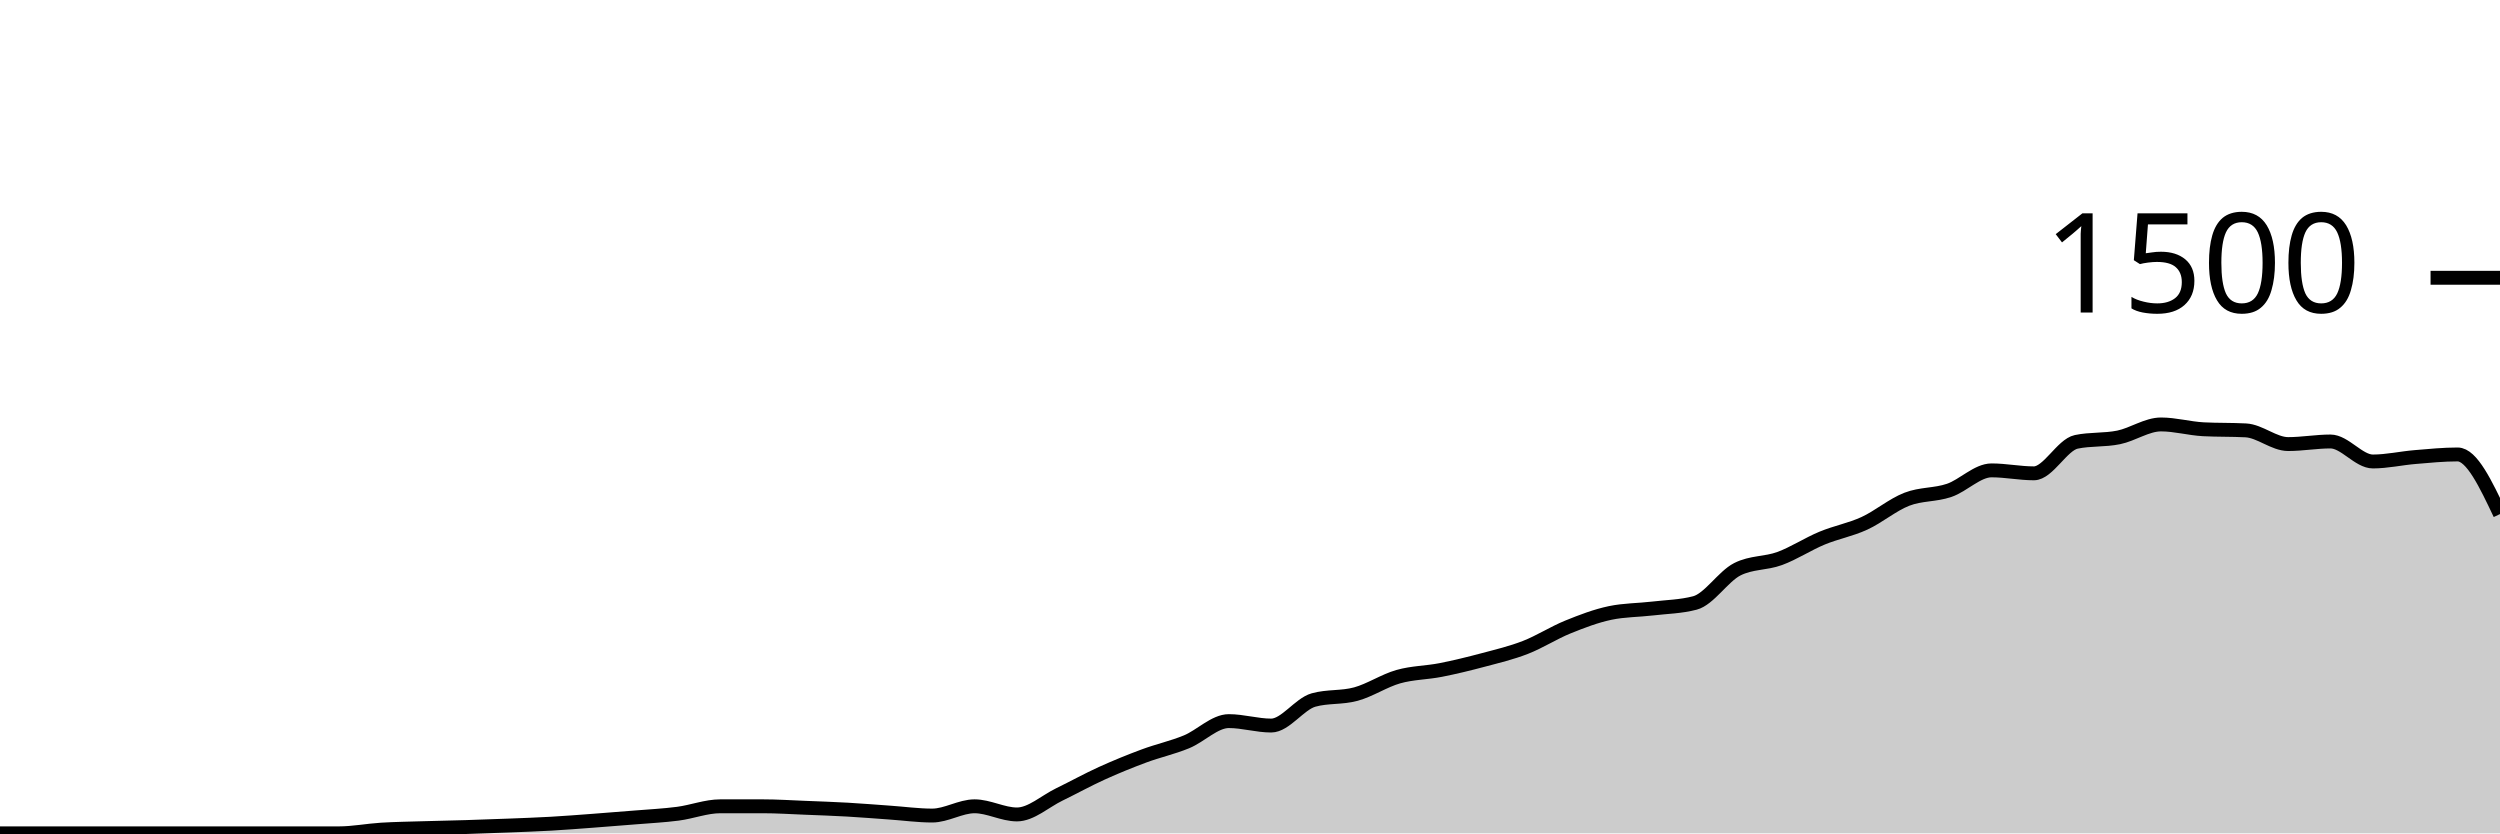
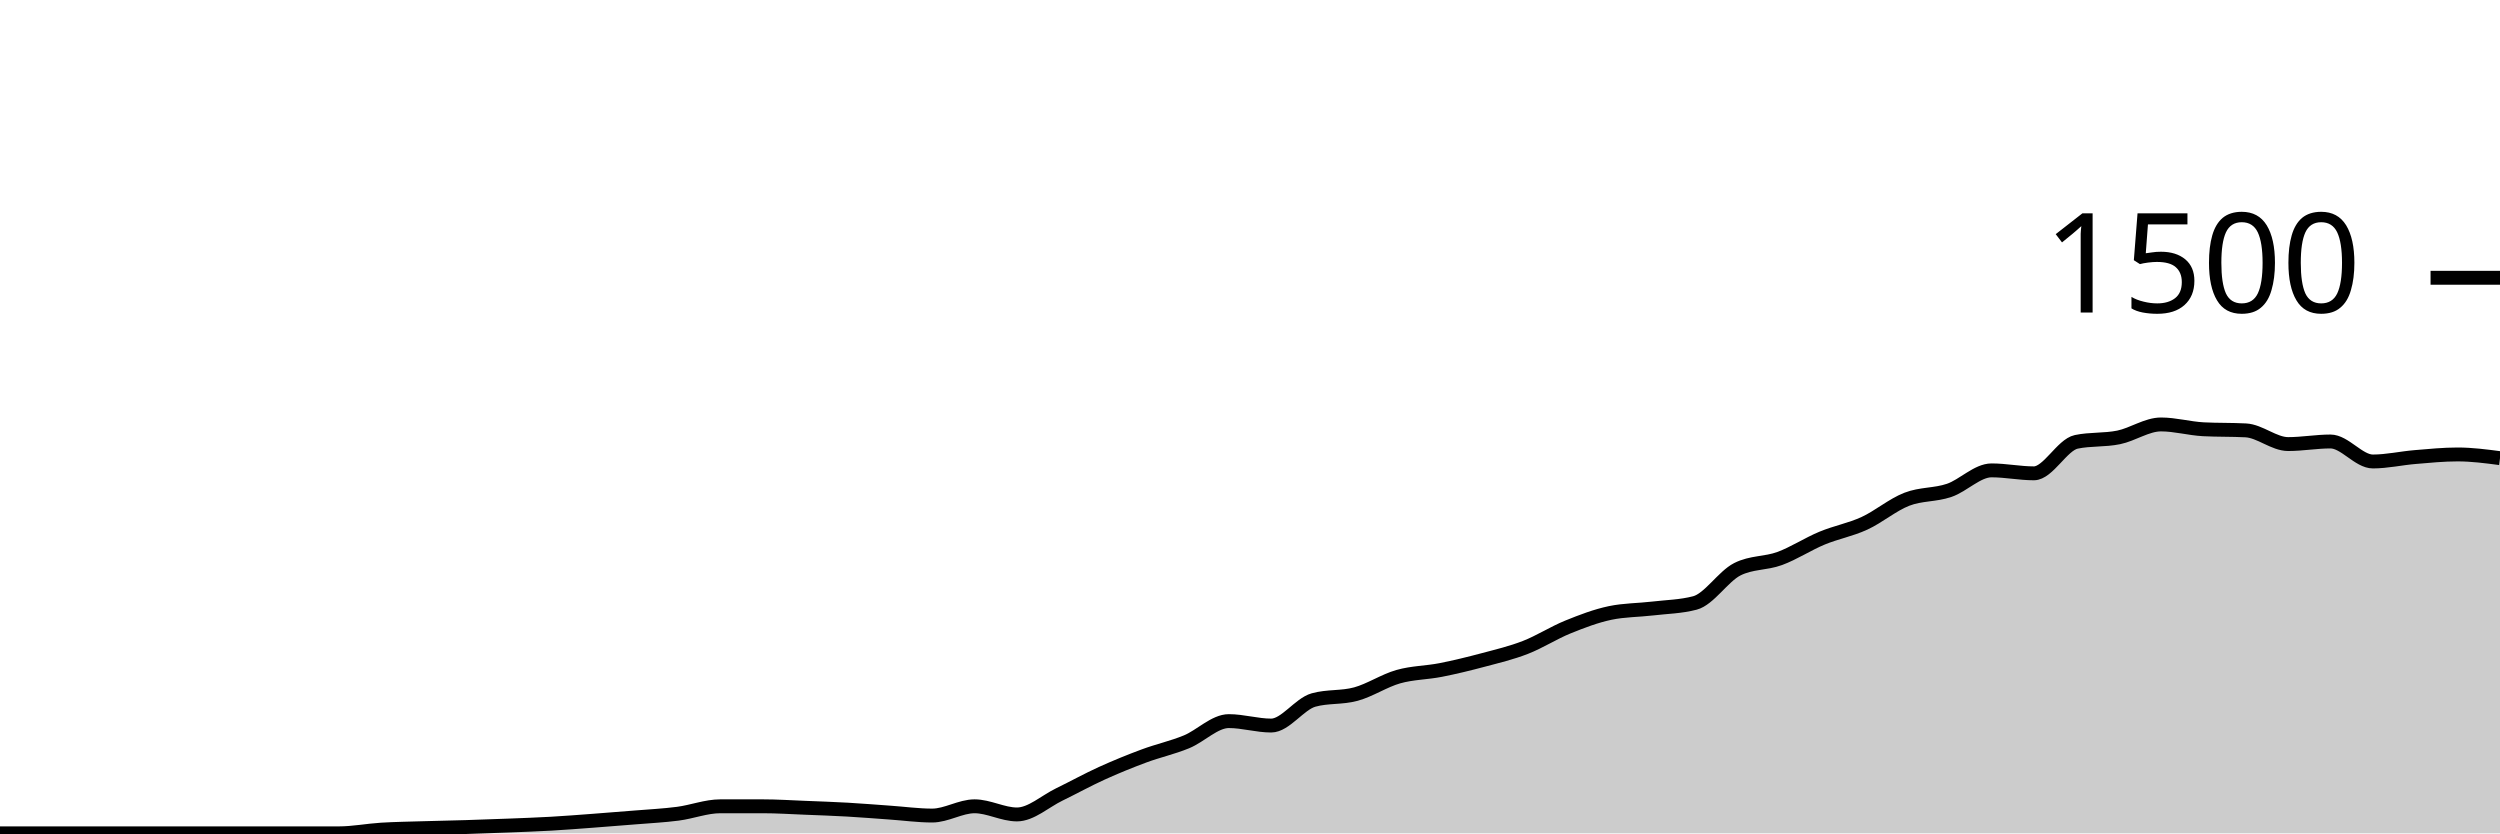
<svg xmlns="http://www.w3.org/2000/svg" viewBox="0 0 180 60">
  <g transform="translate(0,20)">
-     <path class="area" fill="rgba(0, 0, 0, 0.2)" d="M0,40C1.017,40,2.034,40,3.051,40C4.068,40,5.085,40,6.102,40C7.119,40,8.136,40,9.153,40C10.169,40,11.186,40,12.203,40C13.22,40,14.237,40,15.254,40C16.271,40,17.288,40,18.305,40C19.322,40,20.339,40,21.356,40C22.373,40,23.39,40,24.407,40C25.424,40,26.441,39.796,27.458,39.733C28.475,39.671,29.492,39.658,30.508,39.627C31.525,39.596,32.542,39.578,33.559,39.547C34.576,39.516,35.593,39.48,36.61,39.44C37.627,39.4,38.644,39.364,39.661,39.307C40.678,39.249,41.695,39.169,42.712,39.093C43.729,39.018,44.746,38.938,45.763,38.853C46.78,38.769,47.797,38.72,48.814,38.587C49.831,38.453,50.847,38.053,51.864,38.053C52.881,38.053,53.898,38.053,54.915,38.053C55.932,38.053,56.949,38.12,57.966,38.16C58.983,38.2,60,38.236,61.017,38.293C62.034,38.351,63.051,38.436,64.068,38.507C65.085,38.578,66.102,38.72,67.119,38.72C68.136,38.72,69.153,38.053,70.169,38.053C71.186,38.053,72.203,38.64,73.22,38.64C74.237,38.64,75.254,37.693,76.271,37.2C77.288,36.707,78.305,36.142,79.322,35.68C80.339,35.218,81.356,34.804,82.373,34.427C83.39,34.049,84.407,33.831,85.424,33.413C86.441,32.996,87.458,31.92,88.475,31.92C89.492,31.92,90.508,32.24,91.525,32.24C92.542,32.24,93.559,30.684,94.576,30.4C95.593,30.116,96.61,30.253,97.627,29.973C98.644,29.693,99.661,29.009,100.678,28.72C101.695,28.431,102.712,28.44,103.729,28.24C104.746,28.04,105.763,27.791,106.78,27.52C107.797,27.249,108.814,27.009,109.831,26.613C110.847,26.218,111.864,25.56,112.881,25.147C113.898,24.733,114.915,24.347,115.932,24.133C116.949,23.92,117.966,23.933,118.983,23.813C120,23.693,121.017,23.68,122.034,23.413C123.051,23.147,124.068,21.502,125.085,20.987C126.102,20.471,127.119,20.587,128.136,20.213C129.153,19.84,130.169,19.169,131.186,18.747C132.203,18.324,133.22,18.147,134.237,17.68C135.254,17.213,136.271,16.342,137.288,15.947C138.305,15.551,139.322,15.653,140.339,15.307C141.356,14.96,142.373,13.867,143.39,13.867C144.407,13.867,145.424,14.08,146.441,14.08C147.458,14.08,148.475,12.027,149.492,11.813C150.508,11.6,151.525,11.702,152.542,11.493C153.559,11.284,154.576,10.56,155.593,10.56C156.61,10.56,157.627,10.853,158.644,10.907C159.661,10.96,160.678,10.933,161.695,10.987C162.712,11.04,163.729,11.973,164.746,11.973C165.763,11.973,166.78,11.787,167.797,11.787C168.814,11.787,169.831,13.227,170.847,13.227C171.864,13.227,172.881,12.991,173.898,12.907C174.915,12.822,175.932,12.72,176.949,12.72C177.966,12.72,178.983,14.867,180,17.013L180,40C178.983,40,177.966,40,176.949,40C175.932,40,174.915,40,173.898,40C172.881,40,171.864,40,170.847,40C169.831,40,168.814,40,167.797,40C166.78,40,165.763,40,164.746,40C163.729,40,162.712,40,161.695,40C160.678,40,159.661,40,158.644,40C157.627,40,156.61,40,155.593,40C154.576,40,153.559,40,152.542,40C151.525,40,150.508,40,149.492,40C148.475,40,147.458,40,146.441,40C145.424,40,144.407,40,143.39,40C142.373,40,141.356,40,140.339,40C139.322,40,138.305,40,137.288,40C136.271,40,135.254,40,134.237,40C133.22,40,132.203,40,131.186,40C130.169,40,129.153,40,128.136,40C127.119,40,126.102,40,125.085,40C124.068,40,123.051,40,122.034,40C121.017,40,120,40,118.983,40C117.966,40,116.949,40,115.932,40C114.915,40,113.898,40,112.881,40C111.864,40,110.847,40,109.831,40C108.814,40,107.797,40,106.78,40C105.763,40,104.746,40,103.729,40C102.712,40,101.695,40,100.678,40C99.661,40,98.644,40,97.627,40C96.61,40,95.593,40,94.576,40C93.559,40,92.542,40,91.525,40C90.508,40,89.492,40,88.475,40C87.458,40,86.441,40,85.424,40C84.407,40,83.39,40,82.373,40C81.356,40,80.339,40,79.322,40C78.305,40,77.288,40,76.271,40C75.254,40,74.237,40,73.22,40C72.203,40,71.186,40,70.169,40C69.153,40,68.136,40,67.119,40C66.102,40,65.085,40,64.068,40C63.051,40,62.034,40,61.017,40C60,40,58.983,40,57.966,40C56.949,40,55.932,40,54.915,40C53.898,40,52.881,40,51.864,40C50.847,40,49.831,40,48.814,40C47.797,40,46.78,40,45.763,40C44.746,40,43.729,40,42.712,40C41.695,40,40.678,40,39.661,40C38.644,40,37.627,40,36.61,40C35.593,40,34.576,40,33.559,40C32.542,40,31.525,40,30.508,40C29.492,40,28.475,40,27.458,40C26.441,40,25.424,40,24.407,40C23.39,40,22.373,40,21.356,40C20.339,40,19.322,40,18.305,40C17.288,40,16.271,40,15.254,40C14.237,40,13.22,40,12.203,40C11.186,40,10.169,40,9.153,40C8.136,40,7.119,40,6.102,40C5.085,40,4.068,40,3.051,40C2.034,40,1.017,40,0,40Z" />
-     <path class="line" stroke="black" fill="none" d="M0,40C1.017,40,2.034,40,3.051,40C4.068,40,5.085,40,6.102,40C7.119,40,8.136,40,9.153,40C10.169,40,11.186,40,12.203,40C13.22,40,14.237,40,15.254,40C16.271,40,17.288,40,18.305,40C19.322,40,20.339,40,21.356,40C22.373,40,23.39,40,24.407,40C25.424,40,26.441,39.796,27.458,39.733C28.475,39.671,29.492,39.658,30.508,39.627C31.525,39.596,32.542,39.578,33.559,39.547C34.576,39.516,35.593,39.48,36.61,39.44C37.627,39.4,38.644,39.364,39.661,39.307C40.678,39.249,41.695,39.169,42.712,39.093C43.729,39.018,44.746,38.938,45.763,38.853C46.78,38.769,47.797,38.72,48.814,38.587C49.831,38.453,50.847,38.053,51.864,38.053C52.881,38.053,53.898,38.053,54.915,38.053C55.932,38.053,56.949,38.12,57.966,38.16C58.983,38.2,60,38.236,61.017,38.293C62.034,38.351,63.051,38.436,64.068,38.507C65.085,38.578,66.102,38.72,67.119,38.72C68.136,38.72,69.153,38.053,70.169,38.053C71.186,38.053,72.203,38.64,73.22,38.64C74.237,38.64,75.254,37.693,76.271,37.2C77.288,36.707,78.305,36.142,79.322,35.68C80.339,35.218,81.356,34.804,82.373,34.427C83.39,34.049,84.407,33.831,85.424,33.413C86.441,32.996,87.458,31.92,88.475,31.92C89.492,31.92,90.508,32.24,91.525,32.24C92.542,32.24,93.559,30.684,94.576,30.4C95.593,30.116,96.61,30.253,97.627,29.973C98.644,29.693,99.661,29.009,100.678,28.72C101.695,28.431,102.712,28.44,103.729,28.24C104.746,28.04,105.763,27.791,106.78,27.52C107.797,27.249,108.814,27.009,109.831,26.613C110.847,26.218,111.864,25.56,112.881,25.147C113.898,24.733,114.915,24.347,115.932,24.133C116.949,23.92,117.966,23.933,118.983,23.813C120,23.693,121.017,23.68,122.034,23.413C123.051,23.147,124.068,21.502,125.085,20.987C126.102,20.471,127.119,20.587,128.136,20.213C129.153,19.84,130.169,19.169,131.186,18.747C132.203,18.324,133.22,18.147,134.237,17.68C135.254,17.213,136.271,16.342,137.288,15.947C138.305,15.551,139.322,15.653,140.339,15.307C141.356,14.96,142.373,13.867,143.39,13.867C144.407,13.867,145.424,14.08,146.441,14.08C147.458,14.08,148.475,12.027,149.492,11.813C150.508,11.6,151.525,11.702,152.542,11.493C153.559,11.284,154.576,10.56,155.593,10.56C156.61,10.56,157.627,10.853,158.644,10.907C159.661,10.96,160.678,10.933,161.695,10.987C162.712,11.04,163.729,11.973,164.746,11.973C165.763,11.973,166.78,11.787,167.797,11.787C168.814,11.787,169.831,13.227,170.847,13.227C171.864,13.227,172.881,12.991,173.898,12.907C174.915,12.822,175.932,12.72,176.949,12.72C177.966,12.72,178.983,14.867,180,17.013" />
+     <path class="area" fill="rgba(0, 0, 0, 0.2)" d="M0,40C1.017,40,2.034,40,3.051,40C4.068,40,5.085,40,6.102,40C7.119,40,8.136,40,9.153,40C10.169,40,11.186,40,12.203,40C13.22,40,14.237,40,15.254,40C16.271,40,17.288,40,18.305,40C19.322,40,20.339,40,21.356,40C22.373,40,23.39,40,24.407,40C25.424,40,26.441,39.796,27.458,39.733C28.475,39.671,29.492,39.658,30.508,39.627C31.525,39.596,32.542,39.578,33.559,39.547C34.576,39.516,35.593,39.48,36.61,39.44C37.627,39.4,38.644,39.364,39.661,39.307C40.678,39.249,41.695,39.169,42.712,39.093C43.729,39.018,44.746,38.938,45.763,38.853C46.78,38.769,47.797,38.72,48.814,38.587C49.831,38.453,50.847,38.053,51.864,38.053C52.881,38.053,53.898,38.053,54.915,38.053C55.932,38.053,56.949,38.12,57.966,38.16C58.983,38.2,60,38.236,61.017,38.293C62.034,38.351,63.051,38.436,64.068,38.507C65.085,38.578,66.102,38.72,67.119,38.72C68.136,38.72,69.153,38.053,70.169,38.053C71.186,38.053,72.203,38.64,73.22,38.64C74.237,38.64,75.254,37.693,76.271,37.2C77.288,36.707,78.305,36.142,79.322,35.68C80.339,35.218,81.356,34.804,82.373,34.427C83.39,34.049,84.407,33.831,85.424,33.413C86.441,32.996,87.458,31.92,88.475,31.92C89.492,31.92,90.508,32.24,91.525,32.24C92.542,32.24,93.559,30.684,94.576,30.4C95.593,30.116,96.61,30.253,97.627,29.973C98.644,29.693,99.661,29.009,100.678,28.72C101.695,28.431,102.712,28.44,103.729,28.24C104.746,28.04,105.763,27.791,106.78,27.52C107.797,27.249,108.814,27.009,109.831,26.613C110.847,26.218,111.864,25.56,112.881,25.147C113.898,24.733,114.915,24.347,115.932,24.133C116.949,23.92,117.966,23.933,118.983,23.813C120,23.693,121.017,23.68,122.034,23.413C123.051,23.147,124.068,21.502,125.085,20.987C126.102,20.471,127.119,20.587,128.136,20.213C129.153,19.84,130.169,19.169,131.186,18.747C132.203,18.324,133.22,18.147,134.237,17.68C135.254,17.213,136.271,16.342,137.288,15.947C138.305,15.551,139.322,15.653,140.339,15.307C141.356,14.96,142.373,13.867,143.39,13.867C144.407,13.867,145.424,14.08,146.441,14.08C147.458,14.08,148.475,12.027,149.492,11.813C150.508,11.6,151.525,11.702,152.542,11.493C153.559,11.284,154.576,10.56,155.593,10.56C156.61,10.56,157.627,10.853,158.644,10.907C159.661,10.96,160.678,10.933,161.695,10.987C162.712,11.04,163.729,11.973,164.746,11.973C165.763,11.973,166.78,11.787,167.797,11.787C168.814,11.787,169.831,13.227,170.847,13.227C171.864,13.227,172.881,12.991,173.898,12.907C174.915,12.822,175.932,12.72,176.949,12.72C177.966,12.72,178.983,12.853,180,12.987L180,40C178.983,40,177.966,40,176.949,40C175.932,40,174.915,40,173.898,40C172.881,40,171.864,40,170.847,40C169.831,40,168.814,40,167.797,40C166.78,40,165.763,40,164.746,40C163.729,40,162.712,40,161.695,40C160.678,40,159.661,40,158.644,40C157.627,40,156.61,40,155.593,40C154.576,40,153.559,40,152.542,40C151.525,40,150.508,40,149.492,40C148.475,40,147.458,40,146.441,40C145.424,40,144.407,40,143.39,40C142.373,40,141.356,40,140.339,40C139.322,40,138.305,40,137.288,40C136.271,40,135.254,40,134.237,40C133.22,40,132.203,40,131.186,40C130.169,40,129.153,40,128.136,40C127.119,40,126.102,40,125.085,40C124.068,40,123.051,40,122.034,40C121.017,40,120,40,118.983,40C117.966,40,116.949,40,115.932,40C114.915,40,113.898,40,112.881,40C111.864,40,110.847,40,109.831,40C108.814,40,107.797,40,106.78,40C105.763,40,104.746,40,103.729,40C102.712,40,101.695,40,100.678,40C99.661,40,98.644,40,97.627,40C96.61,40,95.593,40,94.576,40C93.559,40,92.542,40,91.525,40C90.508,40,89.492,40,88.475,40C87.458,40,86.441,40,85.424,40C84.407,40,83.39,40,82.373,40C81.356,40,80.339,40,79.322,40C78.305,40,77.288,40,76.271,40C75.254,40,74.237,40,73.22,40C72.203,40,71.186,40,70.169,40C69.153,40,68.136,40,67.119,40C66.102,40,65.085,40,64.068,40C63.051,40,62.034,40,61.017,40C60,40,58.983,40,57.966,40C56.949,40,55.932,40,54.915,40C53.898,40,52.881,40,51.864,40C50.847,40,49.831,40,48.814,40C47.797,40,46.78,40,45.763,40C44.746,40,43.729,40,42.712,40C41.695,40,40.678,40,39.661,40C38.644,40,37.627,40,36.61,40C35.593,40,34.576,40,33.559,40C32.542,40,31.525,40,30.508,40C29.492,40,28.475,40,27.458,40C26.441,40,25.424,40,24.407,40C23.39,40,22.373,40,21.356,40C20.339,40,19.322,40,18.305,40C17.288,40,16.271,40,15.254,40C14.237,40,13.22,40,12.203,40C11.186,40,10.169,40,9.153,40C8.136,40,7.119,40,6.102,40C5.085,40,4.068,40,3.051,40C2.034,40,1.017,40,0,40Z" />
+     <path class="line" stroke="black" fill="none" d="M0,40C1.017,40,2.034,40,3.051,40C4.068,40,5.085,40,6.102,40C7.119,40,8.136,40,9.153,40C10.169,40,11.186,40,12.203,40C13.22,40,14.237,40,15.254,40C16.271,40,17.288,40,18.305,40C19.322,40,20.339,40,21.356,40C22.373,40,23.39,40,24.407,40C25.424,40,26.441,39.796,27.458,39.733C28.475,39.671,29.492,39.658,30.508,39.627C31.525,39.596,32.542,39.578,33.559,39.547C34.576,39.516,35.593,39.48,36.61,39.44C37.627,39.4,38.644,39.364,39.661,39.307C40.678,39.249,41.695,39.169,42.712,39.093C43.729,39.018,44.746,38.938,45.763,38.853C46.78,38.769,47.797,38.72,48.814,38.587C49.831,38.453,50.847,38.053,51.864,38.053C52.881,38.053,53.898,38.053,54.915,38.053C55.932,38.053,56.949,38.12,57.966,38.16C58.983,38.2,60,38.236,61.017,38.293C62.034,38.351,63.051,38.436,64.068,38.507C65.085,38.578,66.102,38.72,67.119,38.72C68.136,38.72,69.153,38.053,70.169,38.053C71.186,38.053,72.203,38.64,73.22,38.64C74.237,38.64,75.254,37.693,76.271,37.2C77.288,36.707,78.305,36.142,79.322,35.68C80.339,35.218,81.356,34.804,82.373,34.427C83.39,34.049,84.407,33.831,85.424,33.413C86.441,32.996,87.458,31.92,88.475,31.92C89.492,31.92,90.508,32.24,91.525,32.24C92.542,32.24,93.559,30.684,94.576,30.4C95.593,30.116,96.61,30.253,97.627,29.973C98.644,29.693,99.661,29.009,100.678,28.72C101.695,28.431,102.712,28.44,103.729,28.24C104.746,28.04,105.763,27.791,106.78,27.52C107.797,27.249,108.814,27.009,109.831,26.613C110.847,26.218,111.864,25.56,112.881,25.147C113.898,24.733,114.915,24.347,115.932,24.133C116.949,23.92,117.966,23.933,118.983,23.813C120,23.693,121.017,23.68,122.034,23.413C123.051,23.147,124.068,21.502,125.085,20.987C126.102,20.471,127.119,20.587,128.136,20.213C129.153,19.84,130.169,19.169,131.186,18.747C132.203,18.324,133.22,18.147,134.237,17.68C135.254,17.213,136.271,16.342,137.288,15.947C138.305,15.551,139.322,15.653,140.339,15.307C141.356,14.96,142.373,13.867,143.39,13.867C144.407,13.867,145.424,14.08,146.441,14.08C147.458,14.08,148.475,12.027,149.492,11.813C150.508,11.6,151.525,11.702,152.542,11.493C153.559,11.284,154.576,10.56,155.593,10.56C156.61,10.56,157.627,10.853,158.644,10.907C159.661,10.96,160.678,10.933,161.695,10.987C162.712,11.04,163.729,11.973,164.746,11.973C165.763,11.973,166.78,11.787,167.797,11.787C168.814,11.787,169.831,13.227,170.847,13.227C171.864,13.227,172.881,12.991,173.898,12.907C174.915,12.822,175.932,12.72,176.949,12.72C177.966,12.72,178.983,12.853,180,12.987" />
    <path class="axis-ceiling" stroke-width="1" stroke="black" fill="none" d="M175,0L180,0" />
    <text class="axis-ceiling-label" font-family="sans-serif" text-anchor="end" font-size="10px" x="170" y="2.5">1500</text>
  </g>
</svg>
